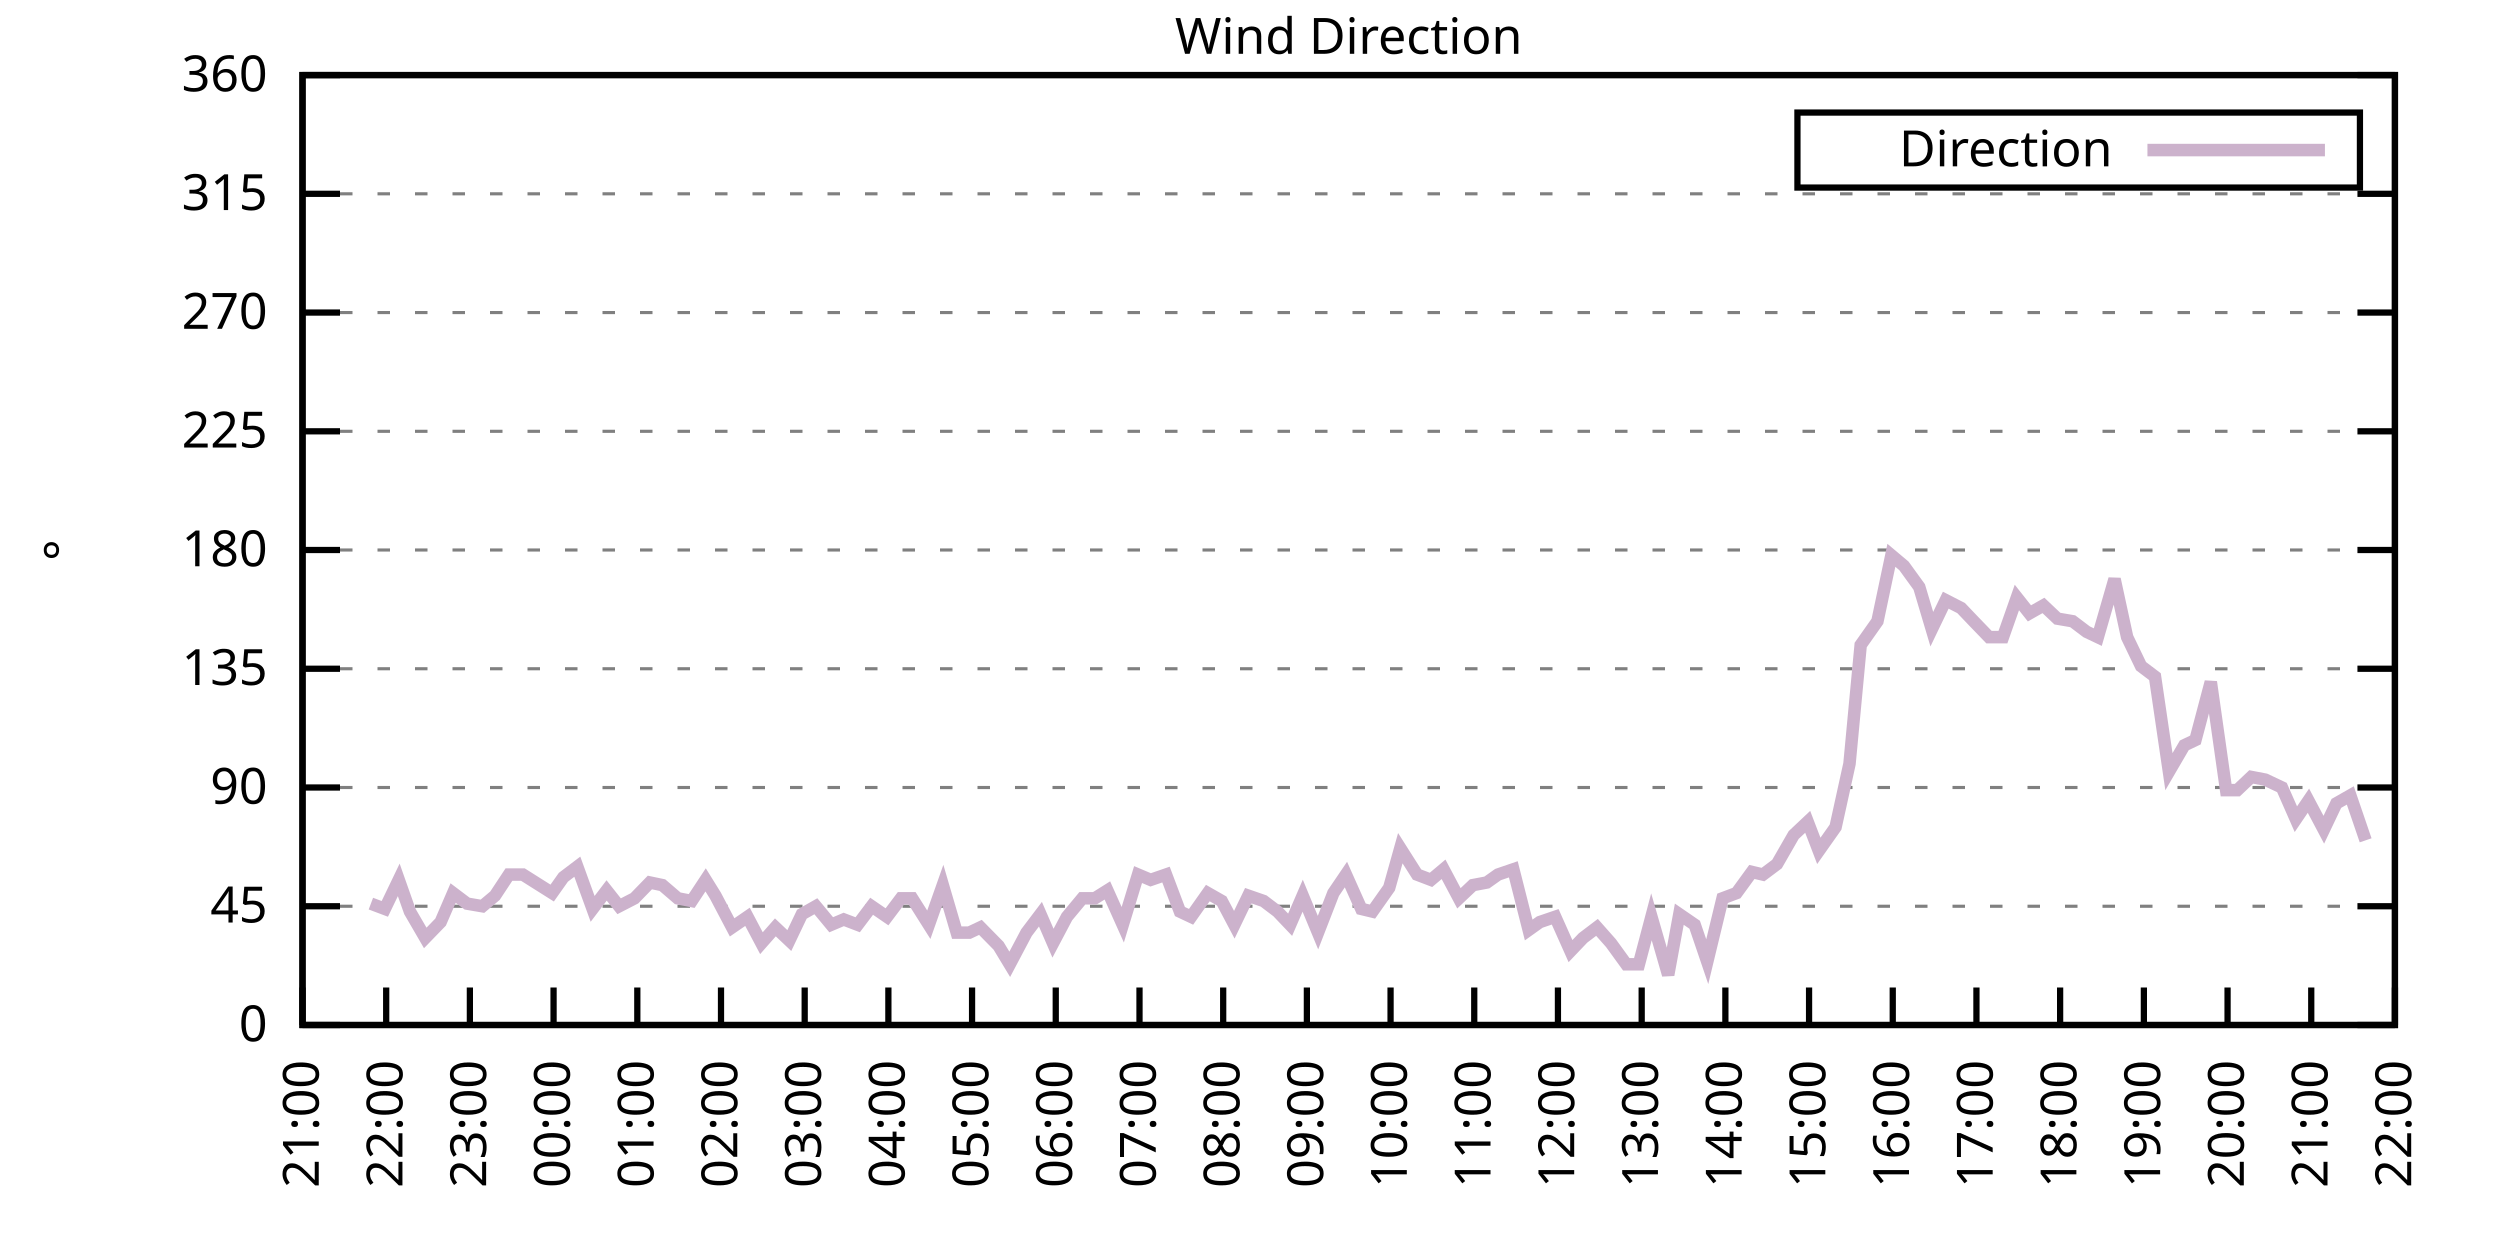
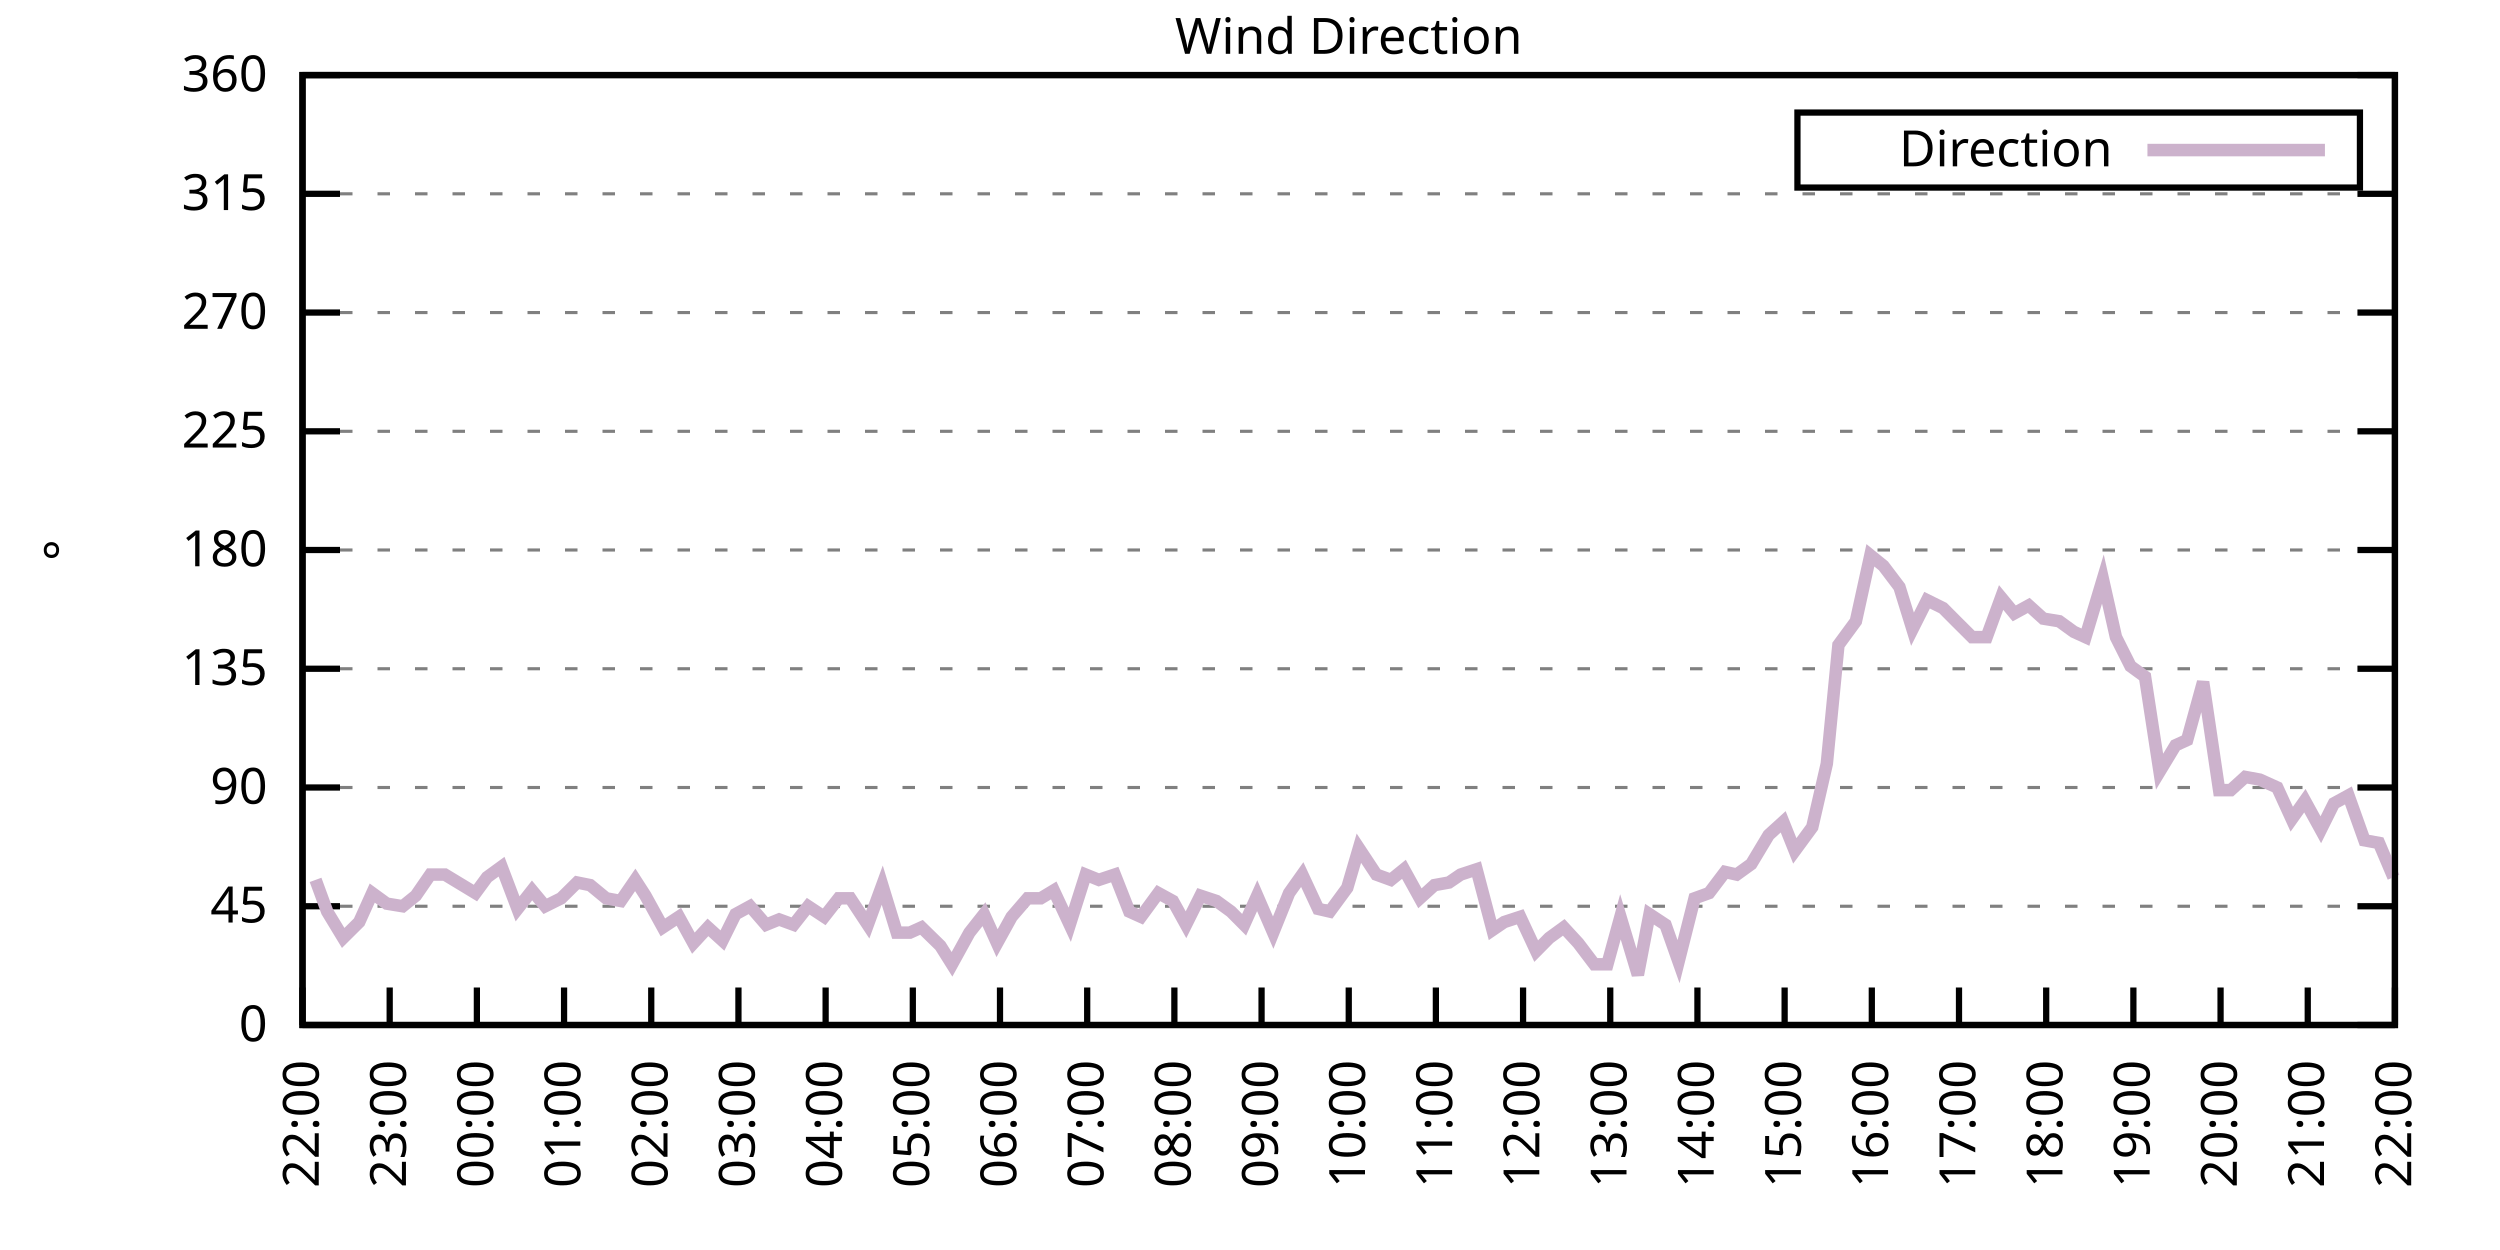
<svg xmlns="http://www.w3.org/2000/svg" xmlns:xlink="http://www.w3.org/1999/xlink" width="400" height="200" viewBox="0 0 400 200">
  <g id="gnuplot_canvas">
    <rect x="0" y="0" width="400" height="200" fill="none" />
    <defs>
      <circle id="gpDot" r="0.5" stroke-width="0.5" stroke="currentColor" />
      <path id="gpPt0" stroke-width="0.333" stroke="currentColor" d="M-1,0 h2 M0,-1 v2" />
      <path id="gpPt1" stroke-width="0.333" stroke="currentColor" d="M-1,-1 L1,1 M1,-1 L-1,1" />
      <path id="gpPt2" stroke-width="0.333" stroke="currentColor" d="M-1,0 L1,0 M0,-1 L0,1 M-1,-1 L1,1 M-1,1 L1,-1" />
      <rect id="gpPt3" stroke-width="0.333" stroke="currentColor" x="-1" y="-1" width="2" height="2" />
      <rect id="gpPt4" stroke-width="0.333" stroke="currentColor" fill="currentColor" x="-1" y="-1" width="2" height="2" />
      <circle id="gpPt5" stroke-width="0.333" stroke="currentColor" cx="0" cy="0" r="1" />
      <use xlink:href="#gpPt5" id="gpPt6" fill="currentColor" stroke="none" />
      <path id="gpPt7" stroke-width="0.333" stroke="currentColor" d="M0,-1.33 L-1.33,0.67 L1.33,0.67 z" />
      <use xlink:href="#gpPt7" id="gpPt8" fill="currentColor" stroke="none" />
      <use xlink:href="#gpPt7" id="gpPt9" stroke="currentColor" transform="rotate(180)" />
      <use xlink:href="#gpPt9" id="gpPt10" fill="currentColor" stroke="none" />
      <use xlink:href="#gpPt3" id="gpPt11" stroke="currentColor" transform="rotate(45)" />
      <use xlink:href="#gpPt11" id="gpPt12" fill="currentColor" stroke="none" />
      <path id="gpPt13" stroke-width="0.333" stroke="currentColor" d="M0,1.330 L1.265,0.411 L0.782,-1.067 L-0.782,-1.076 L-1.265,0.411 z" />
      <use xlink:href="#gpPt13" id="gpPt14" fill="currentColor" stroke="none" />
      <filter id="textbox" filterUnits="objectBoundingBox" x="0" y="0" height="1" width="1">
        <feFlood flood-color="white" flood-opacity="1" result="bgnd" />
        <feComposite in="SourceGraphic" in2="bgnd" operator="atop" />
      </filter>
      <filter id="greybox" filterUnits="objectBoundingBox" x="0" y="0" height="1" width="1">
        <feFlood flood-color="lightgrey" flood-opacity="1" result="grey" />
        <feComposite in="SourceGraphic" in2="grey" operator="atop" />
      </filter>
    </defs>
    <g fill="none" color="white" stroke="currentColor" stroke-width="1.00" stroke-linecap="butt" stroke-linejoin="miter">
</g>
    <g fill="none" color="black" stroke="currentColor" stroke-width="1.00" stroke-linecap="butt" stroke-linejoin="miter">
      <g stroke="none" shape-rendering="crispEdges">
        <polygon fill="rgb(255, 255, 255)" points="48.40,164.00 383.18,164.00 383.18,12.02 48.40,12.02 " />
      </g>
    </g>
    <g fill="none" color="black" stroke="currentColor" stroke-width="1.00" stroke-linecap="butt" stroke-linejoin="miter">
</g>
    <g fill="none" color="black" stroke="black" stroke-width="0.50" stroke-linecap="butt" stroke-linejoin="miter">
</g>
    <g fill="none" color="gray" stroke="currentColor" stroke-width="0.50" stroke-linecap="butt" stroke-linejoin="miter">
      <path stroke="gray" stroke-dasharray="2,4" class="gridline" d="M48.40,164.00 L383.19,164.00  " />
    </g>
    <g fill="none" color="gray" stroke="gray" stroke-width="1.00" stroke-linecap="butt" stroke-linejoin="miter">
</g>
    <g fill="none" color="black" stroke="currentColor" stroke-width="1.00" stroke-linecap="butt" stroke-linejoin="miter">
      <path stroke="black" d="M48.40,164.00 L54.40,164.00 M383.19,164.00 L377.19,164.00  " />
      <g transform="translate(42.80,166.60)" stroke="none" fill="black" font-family="Sans" font-size="8.00" text-anchor="end">
        <text>
          <tspan font-family="Sans"> 0</tspan>
        </text>
      </g>
    </g>
    <g fill="none" color="black" stroke="currentColor" stroke-width="1.00" stroke-linecap="butt" stroke-linejoin="miter">
</g>
    <g fill="none" color="black" stroke="black" stroke-width="0.50" stroke-linecap="butt" stroke-linejoin="miter">
</g>
    <g fill="none" color="gray" stroke="currentColor" stroke-width="0.50" stroke-linecap="butt" stroke-linejoin="miter">
      <path stroke="gray" stroke-dasharray="2,4" class="gridline" d="M48.40,145.00 L383.19,145.00  " />
    </g>
    <g fill="none" color="gray" stroke="gray" stroke-width="1.00" stroke-linecap="butt" stroke-linejoin="miter">
</g>
    <g fill="none" color="black" stroke="currentColor" stroke-width="1.00" stroke-linecap="butt" stroke-linejoin="miter">
      <path stroke="black" d="M48.40,145.00 L54.40,145.00 M383.19,145.00 L377.19,145.00  " />
      <g transform="translate(42.80,147.60)" stroke="none" fill="black" font-family="Sans" font-size="8.00" text-anchor="end">
        <text>
          <tspan font-family="Sans"> 45</tspan>
        </text>
      </g>
    </g>
    <g fill="none" color="black" stroke="currentColor" stroke-width="1.00" stroke-linecap="butt" stroke-linejoin="miter">
</g>
    <g fill="none" color="black" stroke="black" stroke-width="0.50" stroke-linecap="butt" stroke-linejoin="miter">
</g>
    <g fill="none" color="gray" stroke="currentColor" stroke-width="0.50" stroke-linecap="butt" stroke-linejoin="miter">
      <path stroke="gray" stroke-dasharray="2,4" class="gridline" d="M48.40,126.00 L383.19,126.00  " />
    </g>
    <g fill="none" color="gray" stroke="gray" stroke-width="1.00" stroke-linecap="butt" stroke-linejoin="miter">
</g>
    <g fill="none" color="black" stroke="currentColor" stroke-width="1.00" stroke-linecap="butt" stroke-linejoin="miter">
      <path stroke="black" d="M48.40,126.00 L54.40,126.00 M383.19,126.00 L377.19,126.00  " />
      <g transform="translate(42.80,128.60)" stroke="none" fill="black" font-family="Sans" font-size="8.00" text-anchor="end">
        <text>
          <tspan font-family="Sans"> 90</tspan>
        </text>
      </g>
    </g>
    <g fill="none" color="black" stroke="currentColor" stroke-width="1.00" stroke-linecap="butt" stroke-linejoin="miter">
</g>
    <g fill="none" color="black" stroke="black" stroke-width="0.50" stroke-linecap="butt" stroke-linejoin="miter">
</g>
    <g fill="none" color="gray" stroke="currentColor" stroke-width="0.50" stroke-linecap="butt" stroke-linejoin="miter">
      <path stroke="gray" stroke-dasharray="2,4" class="gridline" d="M48.40,107.00 L383.19,107.00  " />
    </g>
    <g fill="none" color="gray" stroke="gray" stroke-width="1.00" stroke-linecap="butt" stroke-linejoin="miter">
</g>
    <g fill="none" color="black" stroke="currentColor" stroke-width="1.00" stroke-linecap="butt" stroke-linejoin="miter">
      <path stroke="black" d="M48.40,107.00 L54.40,107.00 M383.19,107.00 L377.19,107.00  " />
      <g transform="translate(42.80,109.60)" stroke="none" fill="black" font-family="Sans" font-size="8.00" text-anchor="end">
        <text>
          <tspan font-family="Sans"> 135</tspan>
        </text>
      </g>
    </g>
    <g fill="none" color="black" stroke="currentColor" stroke-width="1.00" stroke-linecap="butt" stroke-linejoin="miter">
</g>
    <g fill="none" color="black" stroke="black" stroke-width="0.50" stroke-linecap="butt" stroke-linejoin="miter">
</g>
    <g fill="none" color="gray" stroke="currentColor" stroke-width="0.50" stroke-linecap="butt" stroke-linejoin="miter">
      <path stroke="gray" stroke-dasharray="2,4" class="gridline" d="M48.40,88.00 L383.19,88.00  " />
    </g>
    <g fill="none" color="gray" stroke="gray" stroke-width="1.00" stroke-linecap="butt" stroke-linejoin="miter">
</g>
    <g fill="none" color="black" stroke="currentColor" stroke-width="1.00" stroke-linecap="butt" stroke-linejoin="miter">
      <path stroke="black" d="M48.40,88.00 L54.40,88.00 M383.19,88.00 L377.19,88.00  " />
      <g transform="translate(42.80,90.60)" stroke="none" fill="black" font-family="Sans" font-size="8.00" text-anchor="end">
        <text>
          <tspan font-family="Sans"> 180</tspan>
        </text>
      </g>
    </g>
    <g fill="none" color="black" stroke="currentColor" stroke-width="1.00" stroke-linecap="butt" stroke-linejoin="miter">
</g>
    <g fill="none" color="black" stroke="black" stroke-width="0.50" stroke-linecap="butt" stroke-linejoin="miter">
</g>
    <g fill="none" color="gray" stroke="currentColor" stroke-width="0.50" stroke-linecap="butt" stroke-linejoin="miter">
      <path stroke="gray" stroke-dasharray="2,4" class="gridline" d="M48.40,69.01 L383.19,69.01  " />
    </g>
    <g fill="none" color="gray" stroke="gray" stroke-width="1.00" stroke-linecap="butt" stroke-linejoin="miter">
</g>
    <g fill="none" color="black" stroke="currentColor" stroke-width="1.00" stroke-linecap="butt" stroke-linejoin="miter">
      <path stroke="black" d="M48.40,69.01 L54.40,69.01 M383.19,69.01 L377.19,69.01  " />
      <g transform="translate(42.80,71.61)" stroke="none" fill="black" font-family="Sans" font-size="8.00" text-anchor="end">
        <text>
          <tspan font-family="Sans"> 225</tspan>
        </text>
      </g>
    </g>
    <g fill="none" color="black" stroke="currentColor" stroke-width="1.00" stroke-linecap="butt" stroke-linejoin="miter">
</g>
    <g fill="none" color="black" stroke="black" stroke-width="0.50" stroke-linecap="butt" stroke-linejoin="miter">
</g>
    <g fill="none" color="gray" stroke="currentColor" stroke-width="0.50" stroke-linecap="butt" stroke-linejoin="miter">
      <path stroke="gray" stroke-dasharray="2,4" class="gridline" d="M48.40,50.01 L383.19,50.01  " />
    </g>
    <g fill="none" color="gray" stroke="gray" stroke-width="1.00" stroke-linecap="butt" stroke-linejoin="miter">
</g>
    <g fill="none" color="black" stroke="currentColor" stroke-width="1.00" stroke-linecap="butt" stroke-linejoin="miter">
      <path stroke="black" d="M48.40,50.01 L54.40,50.01 M383.19,50.01 L377.19,50.01  " />
      <g transform="translate(42.80,52.61)" stroke="none" fill="black" font-family="Sans" font-size="8.00" text-anchor="end">
        <text>
          <tspan font-family="Sans"> 270</tspan>
        </text>
      </g>
    </g>
    <g fill="none" color="black" stroke="currentColor" stroke-width="1.00" stroke-linecap="butt" stroke-linejoin="miter">
</g>
    <g fill="none" color="black" stroke="black" stroke-width="0.50" stroke-linecap="butt" stroke-linejoin="miter">
</g>
    <g fill="none" color="gray" stroke="currentColor" stroke-width="0.50" stroke-linecap="butt" stroke-linejoin="miter">
      <path stroke="gray" stroke-dasharray="2,4" class="gridline" d="M48.40,31.01 L383.19,31.01  " />
    </g>
    <g fill="none" color="gray" stroke="gray" stroke-width="1.00" stroke-linecap="butt" stroke-linejoin="miter">
</g>
    <g fill="none" color="black" stroke="currentColor" stroke-width="1.00" stroke-linecap="butt" stroke-linejoin="miter">
      <path stroke="black" d="M48.40,31.01 L54.40,31.01 M383.19,31.01 L377.19,31.01  " />
      <g transform="translate(42.80,33.61)" stroke="none" fill="black" font-family="Sans" font-size="8.00" text-anchor="end">
        <text>
          <tspan font-family="Sans"> 315</tspan>
        </text>
      </g>
    </g>
    <g fill="none" color="black" stroke="currentColor" stroke-width="1.00" stroke-linecap="butt" stroke-linejoin="miter">
</g>
    <g fill="none" color="black" stroke="black" stroke-width="0.50" stroke-linecap="butt" stroke-linejoin="miter">
</g>
    <g fill="none" color="gray" stroke="currentColor" stroke-width="0.50" stroke-linecap="butt" stroke-linejoin="miter">
      <path stroke="gray" stroke-dasharray="2,4" class="gridline" d="M48.40,12.01 L383.19,12.01  " />
    </g>
    <g fill="none" color="gray" stroke="gray" stroke-width="1.00" stroke-linecap="butt" stroke-linejoin="miter">
</g>
    <g fill="none" color="black" stroke="currentColor" stroke-width="1.00" stroke-linecap="butt" stroke-linejoin="miter">
      <path stroke="black" d="M48.40,12.01 L54.40,12.01 M383.19,12.01 L377.19,12.01  " />
      <g transform="translate(42.80,14.61)" stroke="none" fill="black" font-family="Sans" font-size="8.00" text-anchor="end">
        <text>
          <tspan font-family="Sans"> 360</tspan>
        </text>
      </g>
    </g>
    <g fill="none" color="black" stroke="currentColor" stroke-width="1.00" stroke-linecap="butt" stroke-linejoin="miter">
      <path stroke="black" d="M48.40,164.00 L48.40,158.00  " />
      <g transform="translate(51.00,169.60) rotate(270.00)" stroke="none" fill="black" font-family="Sans" font-size="8.00" text-anchor="end">
        <text>
-           <tspan font-family="Sans">21:00</tspan>
-         </text>
-       </g>
-     </g>
-     <g fill="none" color="black" stroke="currentColor" stroke-width="1.00" stroke-linecap="butt" stroke-linejoin="miter">
-       <path stroke="black" d="M61.79,164.00 L61.79,158.00  " />
-       <g transform="translate(64.39,169.60) rotate(270.00)" stroke="none" fill="black" font-family="Sans" font-size="8.00" text-anchor="end">
-         <text>
          <tspan font-family="Sans">22:00</tspan>
        </text>
      </g>
    </g>
    <g fill="none" color="black" stroke="currentColor" stroke-width="1.00" stroke-linecap="butt" stroke-linejoin="miter">
-       <path stroke="black" d="M75.18,164.00 L75.18,158.00  " />
-       <g transform="translate(77.78,169.60) rotate(270.00)" stroke="none" fill="black" font-family="Sans" font-size="8.00" text-anchor="end">
+       <path stroke="black" d="M62.35,164.00 L62.35,158.00  " />
+       <g transform="translate(64.95,169.60) rotate(270.00)" stroke="none" fill="black" font-family="Sans" font-size="8.00" text-anchor="end">
        <text>
          <tspan font-family="Sans">23:00</tspan>
        </text>
      </g>
    </g>
    <g fill="none" color="black" stroke="currentColor" stroke-width="1.00" stroke-linecap="butt" stroke-linejoin="miter">
-       <path stroke="black" d="M88.57,164.00 L88.57,158.00  " />
-       <g transform="translate(91.17,169.60) rotate(270.00)" stroke="none" fill="black" font-family="Sans" font-size="8.00" text-anchor="end">
+       <path stroke="black" d="M76.30,164.00 L76.30,158.00  " />
+       <g transform="translate(78.90,169.60) rotate(270.00)" stroke="none" fill="black" font-family="Sans" font-size="8.00" text-anchor="end">
        <text>
          <tspan font-family="Sans">00:00</tspan>
        </text>
      </g>
    </g>
    <g fill="none" color="black" stroke="currentColor" stroke-width="1.00" stroke-linecap="butt" stroke-linejoin="miter">
-       <path stroke="black" d="M101.97,164.00 L101.97,158.00  " />
-       <g transform="translate(104.57,169.60) rotate(270.00)" stroke="none" fill="black" font-family="Sans" font-size="8.00" text-anchor="end">
+       <path stroke="black" d="M90.25,164.00 L90.25,158.00  " />
+       <g transform="translate(92.85,169.60) rotate(270.00)" stroke="none" fill="black" font-family="Sans" font-size="8.00" text-anchor="end">
        <text>
          <tspan font-family="Sans">01:00</tspan>
        </text>
      </g>
    </g>
    <g fill="none" color="black" stroke="currentColor" stroke-width="1.00" stroke-linecap="butt" stroke-linejoin="miter">
-       <path stroke="black" d="M115.36,164.00 L115.36,158.00  " />
-       <g transform="translate(117.96,169.60) rotate(270.00)" stroke="none" fill="black" font-family="Sans" font-size="8.00" text-anchor="end">
+       <path stroke="black" d="M104.20,164.00 L104.20,158.00  " />
+       <g transform="translate(106.80,169.60) rotate(270.00)" stroke="none" fill="black" font-family="Sans" font-size="8.00" text-anchor="end">
        <text>
          <tspan font-family="Sans">02:00</tspan>
        </text>
      </g>
    </g>
    <g fill="none" color="black" stroke="currentColor" stroke-width="1.00" stroke-linecap="butt" stroke-linejoin="miter">
-       <path stroke="black" d="M128.75,164.00 L128.75,158.00  " />
-       <g transform="translate(131.35,169.60) rotate(270.00)" stroke="none" fill="black" font-family="Sans" font-size="8.00" text-anchor="end">
+       <path stroke="black" d="M118.15,164.00 L118.15,158.00  " />
+       <g transform="translate(120.75,169.60) rotate(270.00)" stroke="none" fill="black" font-family="Sans" font-size="8.00" text-anchor="end">
        <text>
          <tspan font-family="Sans">03:00</tspan>
        </text>
      </g>
    </g>
    <g fill="none" color="black" stroke="currentColor" stroke-width="1.00" stroke-linecap="butt" stroke-linejoin="miter">
-       <path stroke="black" d="M142.14,164.00 L142.14,158.00  " />
-       <g transform="translate(144.74,169.60) rotate(270.00)" stroke="none" fill="black" font-family="Sans" font-size="8.00" text-anchor="end">
+       <path stroke="black" d="M132.10,164.00 L132.10,158.00  " />
+       <g transform="translate(134.70,169.60) rotate(270.00)" stroke="none" fill="black" font-family="Sans" font-size="8.00" text-anchor="end">
        <text>
          <tspan font-family="Sans">04:00</tspan>
        </text>
      </g>
    </g>
    <g fill="none" color="black" stroke="currentColor" stroke-width="1.00" stroke-linecap="butt" stroke-linejoin="miter">
-       <path stroke="black" d="M155.53,164.00 L155.53,158.00  " />
-       <g transform="translate(158.13,169.60) rotate(270.00)" stroke="none" fill="black" font-family="Sans" font-size="8.00" text-anchor="end">
+       <path stroke="black" d="M146.05,164.00 L146.05,158.00  " />
+       <g transform="translate(148.65,169.60) rotate(270.00)" stroke="none" fill="black" font-family="Sans" font-size="8.00" text-anchor="end">
        <text>
          <tspan font-family="Sans">05:00</tspan>
        </text>
      </g>
    </g>
    <g fill="none" color="black" stroke="currentColor" stroke-width="1.00" stroke-linecap="butt" stroke-linejoin="miter">
-       <path stroke="black" d="M168.92,164.00 L168.92,158.00  " />
-       <g transform="translate(171.52,169.60) rotate(270.00)" stroke="none" fill="black" font-family="Sans" font-size="8.00" text-anchor="end">
+       <path stroke="black" d="M160.00,164.00 L160.00,158.00  " />
+       <g transform="translate(162.60,169.60) rotate(270.00)" stroke="none" fill="black" font-family="Sans" font-size="8.00" text-anchor="end">
        <text>
          <tspan font-family="Sans">06:00</tspan>
        </text>
      </g>
    </g>
    <g fill="none" color="black" stroke="currentColor" stroke-width="1.00" stroke-linecap="butt" stroke-linejoin="miter">
-       <path stroke="black" d="M182.32,164.00 L182.32,158.00  " />
-       <g transform="translate(184.92,169.60) rotate(270.00)" stroke="none" fill="black" font-family="Sans" font-size="8.00" text-anchor="end">
+       <path stroke="black" d="M173.95,164.00 L173.95,158.00  " />
+       <g transform="translate(176.55,169.60) rotate(270.00)" stroke="none" fill="black" font-family="Sans" font-size="8.00" text-anchor="end">
        <text>
          <tspan font-family="Sans">07:00</tspan>
        </text>
      </g>
    </g>
    <g fill="none" color="black" stroke="currentColor" stroke-width="1.00" stroke-linecap="butt" stroke-linejoin="miter">
-       <path stroke="black" d="M195.71,164.00 L195.71,158.00  " />
-       <g transform="translate(198.31,169.60) rotate(270.00)" stroke="none" fill="black" font-family="Sans" font-size="8.00" text-anchor="end">
+       <path stroke="black" d="M187.90,164.00 L187.90,158.00  " />
+       <g transform="translate(190.50,169.60) rotate(270.00)" stroke="none" fill="black" font-family="Sans" font-size="8.00" text-anchor="end">
        <text>
          <tspan font-family="Sans">08:00</tspan>
        </text>
      </g>
    </g>
    <g fill="none" color="black" stroke="currentColor" stroke-width="1.00" stroke-linecap="butt" stroke-linejoin="miter">
-       <path stroke="black" d="M209.10,164.00 L209.10,158.00  " />
-       <g transform="translate(211.70,169.60) rotate(270.00)" stroke="none" fill="black" font-family="Sans" font-size="8.00" text-anchor="end">
+       <path stroke="black" d="M201.85,164.00 L201.85,158.00  " />
+       <g transform="translate(204.45,169.60) rotate(270.00)" stroke="none" fill="black" font-family="Sans" font-size="8.00" text-anchor="end">
        <text>
          <tspan font-family="Sans">09:00</tspan>
        </text>
      </g>
    </g>
    <g fill="none" color="black" stroke="currentColor" stroke-width="1.00" stroke-linecap="butt" stroke-linejoin="miter">
-       <path stroke="black" d="M222.49,164.00 L222.49,158.00  " />
-       <g transform="translate(225.09,169.60) rotate(270.00)" stroke="none" fill="black" font-family="Sans" font-size="8.00" text-anchor="end">
+       <path stroke="black" d="M215.80,164.00 L215.80,158.00  " />
+       <g transform="translate(218.40,169.60) rotate(270.00)" stroke="none" fill="black" font-family="Sans" font-size="8.00" text-anchor="end">
        <text>
          <tspan font-family="Sans">10:00</tspan>
        </text>
      </g>
    </g>
    <g fill="none" color="black" stroke="currentColor" stroke-width="1.00" stroke-linecap="butt" stroke-linejoin="miter">
-       <path stroke="black" d="M235.88,164.00 L235.88,158.00  " />
-       <g transform="translate(238.48,169.60) rotate(270.00)" stroke="none" fill="black" font-family="Sans" font-size="8.00" text-anchor="end">
+       <path stroke="black" d="M229.74,164.00 L229.74,158.00  " />
+       <g transform="translate(232.34,169.60) rotate(270.00)" stroke="none" fill="black" font-family="Sans" font-size="8.00" text-anchor="end">
        <text>
          <tspan font-family="Sans">11:00</tspan>
        </text>
      </g>
    </g>
    <g fill="none" color="black" stroke="currentColor" stroke-width="1.00" stroke-linecap="butt" stroke-linejoin="miter">
-       <path stroke="black" d="M249.27,164.00 L249.27,158.00  " />
-       <g transform="translate(251.87,169.60) rotate(270.00)" stroke="none" fill="black" font-family="Sans" font-size="8.00" text-anchor="end">
+       <path stroke="black" d="M243.69,164.00 L243.69,158.00  " />
+       <g transform="translate(246.29,169.60) rotate(270.00)" stroke="none" fill="black" font-family="Sans" font-size="8.00" text-anchor="end">
        <text>
          <tspan font-family="Sans">12:00</tspan>
        </text>
      </g>
    </g>
    <g fill="none" color="black" stroke="currentColor" stroke-width="1.00" stroke-linecap="butt" stroke-linejoin="miter">
-       <path stroke="black" d="M262.67,164.00 L262.67,158.00  " />
-       <g transform="translate(265.27,169.60) rotate(270.00)" stroke="none" fill="black" font-family="Sans" font-size="8.00" text-anchor="end">
+       <path stroke="black" d="M257.64,164.00 L257.64,158.00  " />
+       <g transform="translate(260.24,169.60) rotate(270.00)" stroke="none" fill="black" font-family="Sans" font-size="8.00" text-anchor="end">
        <text>
          <tspan font-family="Sans">13:00</tspan>
        </text>
      </g>
    </g>
    <g fill="none" color="black" stroke="currentColor" stroke-width="1.00" stroke-linecap="butt" stroke-linejoin="miter">
-       <path stroke="black" d="M276.06,164.00 L276.06,158.00  " />
-       <g transform="translate(278.66,169.60) rotate(270.00)" stroke="none" fill="black" font-family="Sans" font-size="8.00" text-anchor="end">
+       <path stroke="black" d="M271.59,164.00 L271.59,158.00  " />
+       <g transform="translate(274.19,169.60) rotate(270.00)" stroke="none" fill="black" font-family="Sans" font-size="8.00" text-anchor="end">
        <text>
          <tspan font-family="Sans">14:00</tspan>
        </text>
      </g>
    </g>
    <g fill="none" color="black" stroke="currentColor" stroke-width="1.00" stroke-linecap="butt" stroke-linejoin="miter">
-       <path stroke="black" d="M289.45,164.00 L289.45,158.00  " />
-       <g transform="translate(292.05,169.60) rotate(270.00)" stroke="none" fill="black" font-family="Sans" font-size="8.00" text-anchor="end">
+       <path stroke="black" d="M285.54,164.00 L285.54,158.00  " />
+       <g transform="translate(288.14,169.60) rotate(270.00)" stroke="none" fill="black" font-family="Sans" font-size="8.00" text-anchor="end">
        <text>
          <tspan font-family="Sans">15:00</tspan>
        </text>
      </g>
    </g>
    <g fill="none" color="black" stroke="currentColor" stroke-width="1.00" stroke-linecap="butt" stroke-linejoin="miter">
-       <path stroke="black" d="M302.84,164.00 L302.84,158.00  " />
-       <g transform="translate(305.44,169.60) rotate(270.00)" stroke="none" fill="black" font-family="Sans" font-size="8.00" text-anchor="end">
+       <path stroke="black" d="M299.49,164.00 L299.49,158.00  " />
+       <g transform="translate(302.09,169.60) rotate(270.00)" stroke="none" fill="black" font-family="Sans" font-size="8.00" text-anchor="end">
        <text>
          <tspan font-family="Sans">16:00</tspan>
        </text>
      </g>
    </g>
    <g fill="none" color="black" stroke="currentColor" stroke-width="1.00" stroke-linecap="butt" stroke-linejoin="miter">
-       <path stroke="black" d="M316.23,164.00 L316.23,158.00  " />
-       <g transform="translate(318.83,169.60) rotate(270.00)" stroke="none" fill="black" font-family="Sans" font-size="8.00" text-anchor="end">
+       <path stroke="black" d="M313.44,164.00 L313.44,158.00  " />
+       <g transform="translate(316.04,169.60) rotate(270.00)" stroke="none" fill="black" font-family="Sans" font-size="8.00" text-anchor="end">
        <text>
          <tspan font-family="Sans">17:00</tspan>
        </text>
      </g>
    </g>
    <g fill="none" color="black" stroke="currentColor" stroke-width="1.00" stroke-linecap="butt" stroke-linejoin="miter">
-       <path stroke="black" d="M329.62,164.00 L329.62,158.00  " />
-       <g transform="translate(332.22,169.60) rotate(270.00)" stroke="none" fill="black" font-family="Sans" font-size="8.00" text-anchor="end">
+       <path stroke="black" d="M327.39,164.00 L327.39,158.00  " />
+       <g transform="translate(329.99,169.60) rotate(270.00)" stroke="none" fill="black" font-family="Sans" font-size="8.00" text-anchor="end">
        <text>
          <tspan font-family="Sans">18:00</tspan>
        </text>
      </g>
    </g>
    <g fill="none" color="black" stroke="currentColor" stroke-width="1.00" stroke-linecap="butt" stroke-linejoin="miter">
-       <path stroke="black" d="M343.02,164.00 L343.02,158.00  " />
-       <g transform="translate(345.62,169.60) rotate(270.00)" stroke="none" fill="black" font-family="Sans" font-size="8.00" text-anchor="end">
+       <path stroke="black" d="M341.34,164.00 L341.34,158.00  " />
+       <g transform="translate(343.94,169.60) rotate(270.00)" stroke="none" fill="black" font-family="Sans" font-size="8.00" text-anchor="end">
        <text>
          <tspan font-family="Sans">19:00</tspan>
        </text>
      </g>
    </g>
    <g fill="none" color="black" stroke="currentColor" stroke-width="1.00" stroke-linecap="butt" stroke-linejoin="miter">
-       <path stroke="black" d="M356.41,164.00 L356.41,158.00  " />
-       <g transform="translate(359.01,169.60) rotate(270.00)" stroke="none" fill="black" font-family="Sans" font-size="8.00" text-anchor="end">
+       <path stroke="black" d="M355.29,164.00 L355.29,158.00  " />
+       <g transform="translate(357.89,169.60) rotate(270.00)" stroke="none" fill="black" font-family="Sans" font-size="8.00" text-anchor="end">
        <text>
          <tspan font-family="Sans">20:00</tspan>
        </text>
      </g>
    </g>
    <g fill="none" color="black" stroke="currentColor" stroke-width="1.00" stroke-linecap="butt" stroke-linejoin="miter">
-       <path stroke="black" d="M369.80,164.00 L369.80,158.00  " />
-       <g transform="translate(372.40,169.60) rotate(270.00)" stroke="none" fill="black" font-family="Sans" font-size="8.00" text-anchor="end">
+       <path stroke="black" d="M369.24,164.00 L369.24,158.00  " />
+       <g transform="translate(371.84,169.60) rotate(270.00)" stroke="none" fill="black" font-family="Sans" font-size="8.00" text-anchor="end">
        <text>
          <tspan font-family="Sans">21:00</tspan>
        </text>
      </g>
    </g>
    <g fill="none" color="black" stroke="currentColor" stroke-width="1.00" stroke-linecap="butt" stroke-linejoin="miter">
      <path stroke="black" d="M383.19,164.00 L383.19,158.00  " />
      <g transform="translate(385.79,169.60) rotate(270.00)" stroke="none" fill="black" font-family="Sans" font-size="8.00" text-anchor="end">
        <text>
          <tspan font-family="Sans">22:00</tspan>
        </text>
      </g>
    </g>
    <g fill="none" color="black" stroke="currentColor" stroke-width="1.00" stroke-linecap="butt" stroke-linejoin="miter">
</g>
    <g fill="none" color="black" stroke="currentColor" stroke-width="1.00" stroke-linecap="butt" stroke-linejoin="miter">
      <path stroke="black" d="M48.40,12.01 L48.40,164.00 L383.19,164.00 L383.19,12.01 L48.40,12.01 Z  " />
    </g>
    <g fill="none" color="black" stroke="currentColor" stroke-width="1.00" stroke-linecap="butt" stroke-linejoin="miter">
</g>
    <g fill="none" color="black" stroke="currentColor" stroke-width="1.00" stroke-linecap="butt" stroke-linejoin="miter">
      <path stroke="black" d="M287.59,30.01 L287.59,18.01 L377.59,18.01 L377.59,30.01 L287.59,30.01 Z  " />
    </g>
    <g id="Wind_direction_plot_1">
      <g fill="none" color="white" stroke="black" stroke-width="2.00" stroke-linecap="butt" stroke-linejoin="miter">
</g>
      <g fill="none" color="black" stroke="currentColor" stroke-width="2.00" stroke-linecap="butt" stroke-linejoin="miter">
        <g transform="translate(337.99,26.61)" stroke="none" fill="black" font-family="Sans" font-size="8.00" text-anchor="end">
          <text>
            <tspan font-family="Sans">Direction</tspan>
          </text>
        </g>
      </g>
      <g fill="none" color="black" stroke="currentColor" stroke-width="2.00" stroke-linecap="butt" stroke-linejoin="miter">
-         <path stroke="rgb(204, 178, 204)" d="M343.59,24.01 L371.99,24.01 M59.34,144.58 L61.57,145.42 L63.80,140.78 L65.59,145.85 L68.04,150.07 L70.50,147.53   L72.50,142.89 L74.74,144.58 L77.19,145.00 L79.20,143.31 L81.43,139.93 L83.66,139.93 L85.67,141.20 L88.35,142.89   L90.14,140.36 L92.37,138.67 L94.82,145.42 L97.06,142.47 L99.06,145.00 L101.52,143.73 L103.98,141.20 L105.98,141.62   L108.44,143.73 L110.67,144.16 L112.90,140.78 L114.47,143.31 L117.14,148.38 L119.60,146.69 L121.83,150.91 L124.06,148.38   L126.29,150.49 L128.30,146.27 L130.54,145.00 L132.99,147.96 L135.00,147.11 L137.23,147.96 L139.46,145.00 L141.92,146.69   L144.15,143.73 L145.94,143.73 L148.61,147.96 L150.85,141.62 L153.08,149.22 L155.09,149.22 L156.87,148.38 L159.77,151.33   L161.56,154.29 L164.24,149.22 L166.47,146.27 L168.48,150.91 L170.71,146.69 L173.17,143.73 L175.17,143.73 L177.18,142.47   L179.64,147.96 L182.09,139.93 L184.10,140.78 L186.56,139.93 L188.79,145.85 L190.57,146.69 L193.25,142.89 L195.48,144.16   L197.49,147.96 L199.73,143.31 L202.18,144.16 L204.41,145.85 L206.42,147.96 L208.43,143.31 L210.88,149.22 L213.34,142.89   L215.35,139.93 L217.80,145.42 L219.59,145.85 L222.27,142.05 L224.05,135.71 L226.73,139.93 L228.96,140.78 L230.97,139.09   L233.43,143.73 L235.66,141.62 L237.89,141.20 L239.68,139.93 L242.13,139.09 L244.59,148.80 L246.37,147.53 L248.83,146.69   L251.28,152.18 L253.29,150.07 L255.52,148.38 L257.76,150.91 L260.21,154.29 L262.22,154.29 L264.23,146.69 L266.91,155.98   L268.69,146.27 L271.15,147.96 L273.16,153.87 L275.61,143.73 L277.84,142.89 L280.30,139.51 L282.08,139.93 L284.32,138.25   L286.99,133.60 L289.23,131.49 L291.01,136.14 L293.69,132.34 L295.92,122.20 L297.71,103.20 L300.39,99.40 L302.62,88.85   L304.63,90.54 L307.08,93.92 L309.09,100.67 L311.32,96.03 L313.78,97.29 L315.79,99.40 L318.24,101.94 L320.47,101.94   L322.70,95.60 L324.71,98.14 L326.95,96.87 L329.18,98.98 L331.63,99.40 L333.86,101.09 L335.65,101.94 L338.33,92.65   L340.34,101.94 L342.57,106.58 L344.80,108.27 L347.03,123.47 L349.49,119.25 L351.27,118.40 L353.73,109.11 L356.18,126.42   L357.97,126.42 L360.20,124.31 L362.43,124.74 L365.11,126.00 L367.34,131.07 L369.35,128.11 L371.81,132.76 L373.82,128.54   L376.05,127.27 L378.50,134.45  " />
+         <path stroke="rgb(204, 178, 204)" d="M343.59,24.01 L371.99,24.01 M50.49,140.78 L52.35,145.85 L54.91,150.07 L57.47,147.53 L59.56,142.89 L61.88,144.58   L64.44,145.00 L66.53,143.31 L68.86,139.93 L71.18,139.93 L73.28,141.20 L76.07,142.89 L77.93,140.36 L80.25,138.67   L82.81,145.42 L85.13,142.47 L87.23,145.00 L89.78,143.73 L92.34,141.20 L94.43,141.62 L96.99,143.73 L99.32,144.16   L101.64,140.78 L103.27,143.31 L106.06,148.38 L108.62,146.69 L110.94,150.91 L113.27,148.38 L115.59,150.49 L117.68,146.27   L120.01,145.00 L122.57,147.96 L124.66,147.11 L126.98,147.96 L129.31,145.00 L131.87,146.69 L134.19,143.73 L136.05,143.73   L138.84,147.96 L141.16,141.62 L143.49,149.22 L145.58,149.22 L147.44,148.38 L150.46,151.33 L152.32,154.29 L155.11,149.22   L157.44,146.27 L159.53,150.91 L161.86,146.69 L164.41,143.73 L166.51,143.73 L168.60,142.47 L171.16,147.96 L173.71,139.93   L175.81,140.78 L178.36,139.93 L180.69,145.85 L182.55,146.69 L185.34,142.89 L187.66,144.16 L189.76,147.96 L192.08,143.31   L194.64,144.16 L196.96,145.85 L199.06,147.96 L201.15,143.31 L203.71,149.22 L206.26,142.89 L208.36,139.93 L210.91,145.42   L212.77,145.85 L215.56,142.05 L217.42,135.71 L220.21,139.93 L222.54,140.78 L224.63,139.09 L227.19,143.73 L229.51,141.62   L231.84,141.20 L233.70,139.93 L236.25,139.09 L238.81,148.80 L240.67,147.53 L243.23,146.69 L245.79,152.18 L247.88,150.07   L250.20,148.38 L252.53,150.91 L255.09,154.29 L257.18,154.29 L259.27,146.69 L262.06,155.98 L263.92,146.27 L266.48,147.96   L268.57,153.87 L271.13,143.73 L273.45,142.89 L276.01,139.51 L277.87,139.93 L280.20,138.25 L282.99,133.60 L285.31,131.49   L287.17,136.14 L289.96,132.34 L292.29,122.20 L294.15,103.20 L296.94,99.40 L299.26,88.85 L301.35,90.54 L303.91,93.92   L306.00,100.67 L308.33,96.03 L310.88,97.29 L312.98,99.40 L315.53,101.94 L317.86,101.94 L320.18,95.60 L322.28,98.14   L324.60,96.87 L326.93,98.98 L329.48,99.40 L331.81,101.09 L333.67,101.94 L336.46,92.65 L338.55,101.94 L340.88,106.58   L343.20,108.27 L345.53,123.47 L348.08,119.25 L349.94,118.40 L352.50,109.11 L355.06,126.42 L356.92,126.42 L359.24,124.31   L361.57,124.74 L364.36,126.00 L366.68,131.07 L368.78,128.11 L371.33,132.76 L373.43,128.54 L375.75,127.27 L378.31,134.45   L380.63,134.87 L382.96,140.36  " />
      </g>
    </g>
    <g fill="none" color="black" stroke="currentColor" stroke-width="2.00" stroke-linecap="butt" stroke-linejoin="miter">
</g>
    <g fill="none" color="black" stroke="black" stroke-width="1.00" stroke-linecap="butt" stroke-linejoin="miter">
</g>
    <g fill="none" color="black" stroke="currentColor" stroke-width="1.00" stroke-linecap="butt" stroke-linejoin="miter">
      <path stroke="black" d="M48.40,12.01 L48.40,164.00 L383.19,164.00 L383.19,12.01 L48.40,12.01 Z  " />
      <g transform="translate(12.80,88.01) rotate(270.00)" stroke="none" fill="black" font-family="Sans" font-size="8.00" text-anchor="middle">
        <text>
          <tspan font-family="Sans">°</tspan>
        </text>
      </g>
    </g>
    <g fill="none" color="black" stroke="currentColor" stroke-width="1.00" stroke-linecap="butt" stroke-linejoin="miter">
</g>
    <g fill="none" color="black" stroke="currentColor" stroke-width="1.00" stroke-linecap="butt" stroke-linejoin="miter">
      <g transform="translate(215.79,8.61)" stroke="none" fill="black" font-family="Sans" font-size="8.00" text-anchor="middle">
        <text>
          <tspan font-family="Sans">Wind Direction</tspan>
        </text>
      </g>
    </g>
    <g fill="none" color="black" stroke="currentColor" stroke-width="1.00" stroke-linecap="butt" stroke-linejoin="miter">
</g>
  </g>
</svg>
